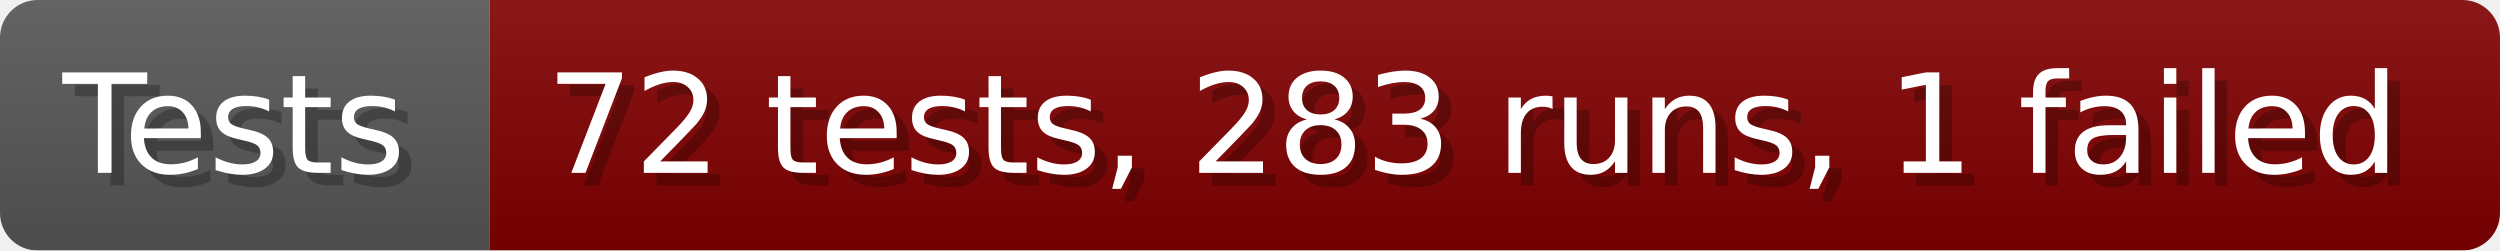
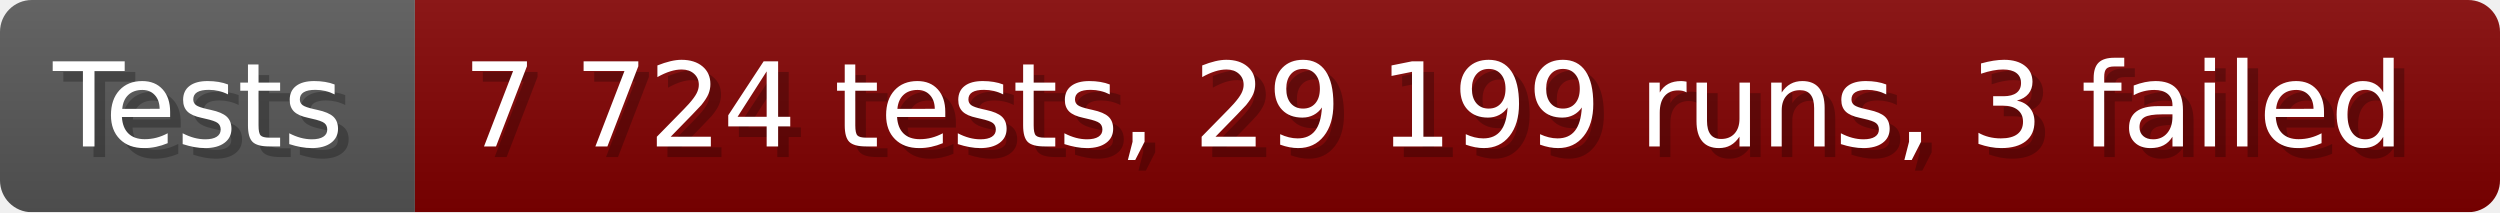
- <svg xmlns="http://www.w3.org/2000/svg" width="199.6" height="20" viewBox="0 0 1996 200" role="img" aria-label="Tests: 72 tests, 283 runs, 1 failed">
+ <svg xmlns="http://www.w3.org/2000/svg" width="235.6" height="20" viewBox="0 0 2356 200" role="img" aria-label="Tests: 7 724 tests, 29 199 runs, 3 failed">
  <linearGradient id="a" x2="0" y2="100%">
    <stop offset="0" stop-opacity=".1" stop-color="#EEE" />
    <stop offset="1" stop-opacity=".1" />
  </linearGradient>
  <mask id="m">
-     <rect width="1996" height="200" rx="30" fill="#FFF" />
+     <rect width="2356" height="200" rx="30" fill="#FFF" />
  </mask>
  <g mask="url(#m)">
    <rect width="391" height="200" fill="#555" />
-     <rect width="1605" height="200" fill="#800000" x="391" />
-     <rect width="1996" height="200" fill="url(#a)" />
+     <rect width="1965" height="200" fill="#800000" x="391" />
+     <rect width="2356" height="200" fill="url(#a)" />
  </g>
  <g aria-hidden="true" fill="#fff" text-anchor="start" font-family="Verdana,DejaVu Sans,sans-serif" font-size="110">
    <text x="60" y="148" textLength="291" fill="#000" opacity="0.25">Tests</text>
    <text x="50" y="138" textLength="291">Tests</text>
-     <text x="446" y="148" textLength="1505" fill="#000" opacity="0.25">72 tests, 283 runs, 1 failed</text>
-     <text x="436" y="138" textLength="1505">72 tests, 283 runs, 1 failed</text>
+     <text x="446" y="148" textLength="1865" fill="#000" opacity="0.25">7 724 tests, 29 199 runs, 3 failed</text>
+     <text x="436" y="138" textLength="1865">7 724 tests, 29 199 runs, 3 failed</text>
  </g>
</svg>
